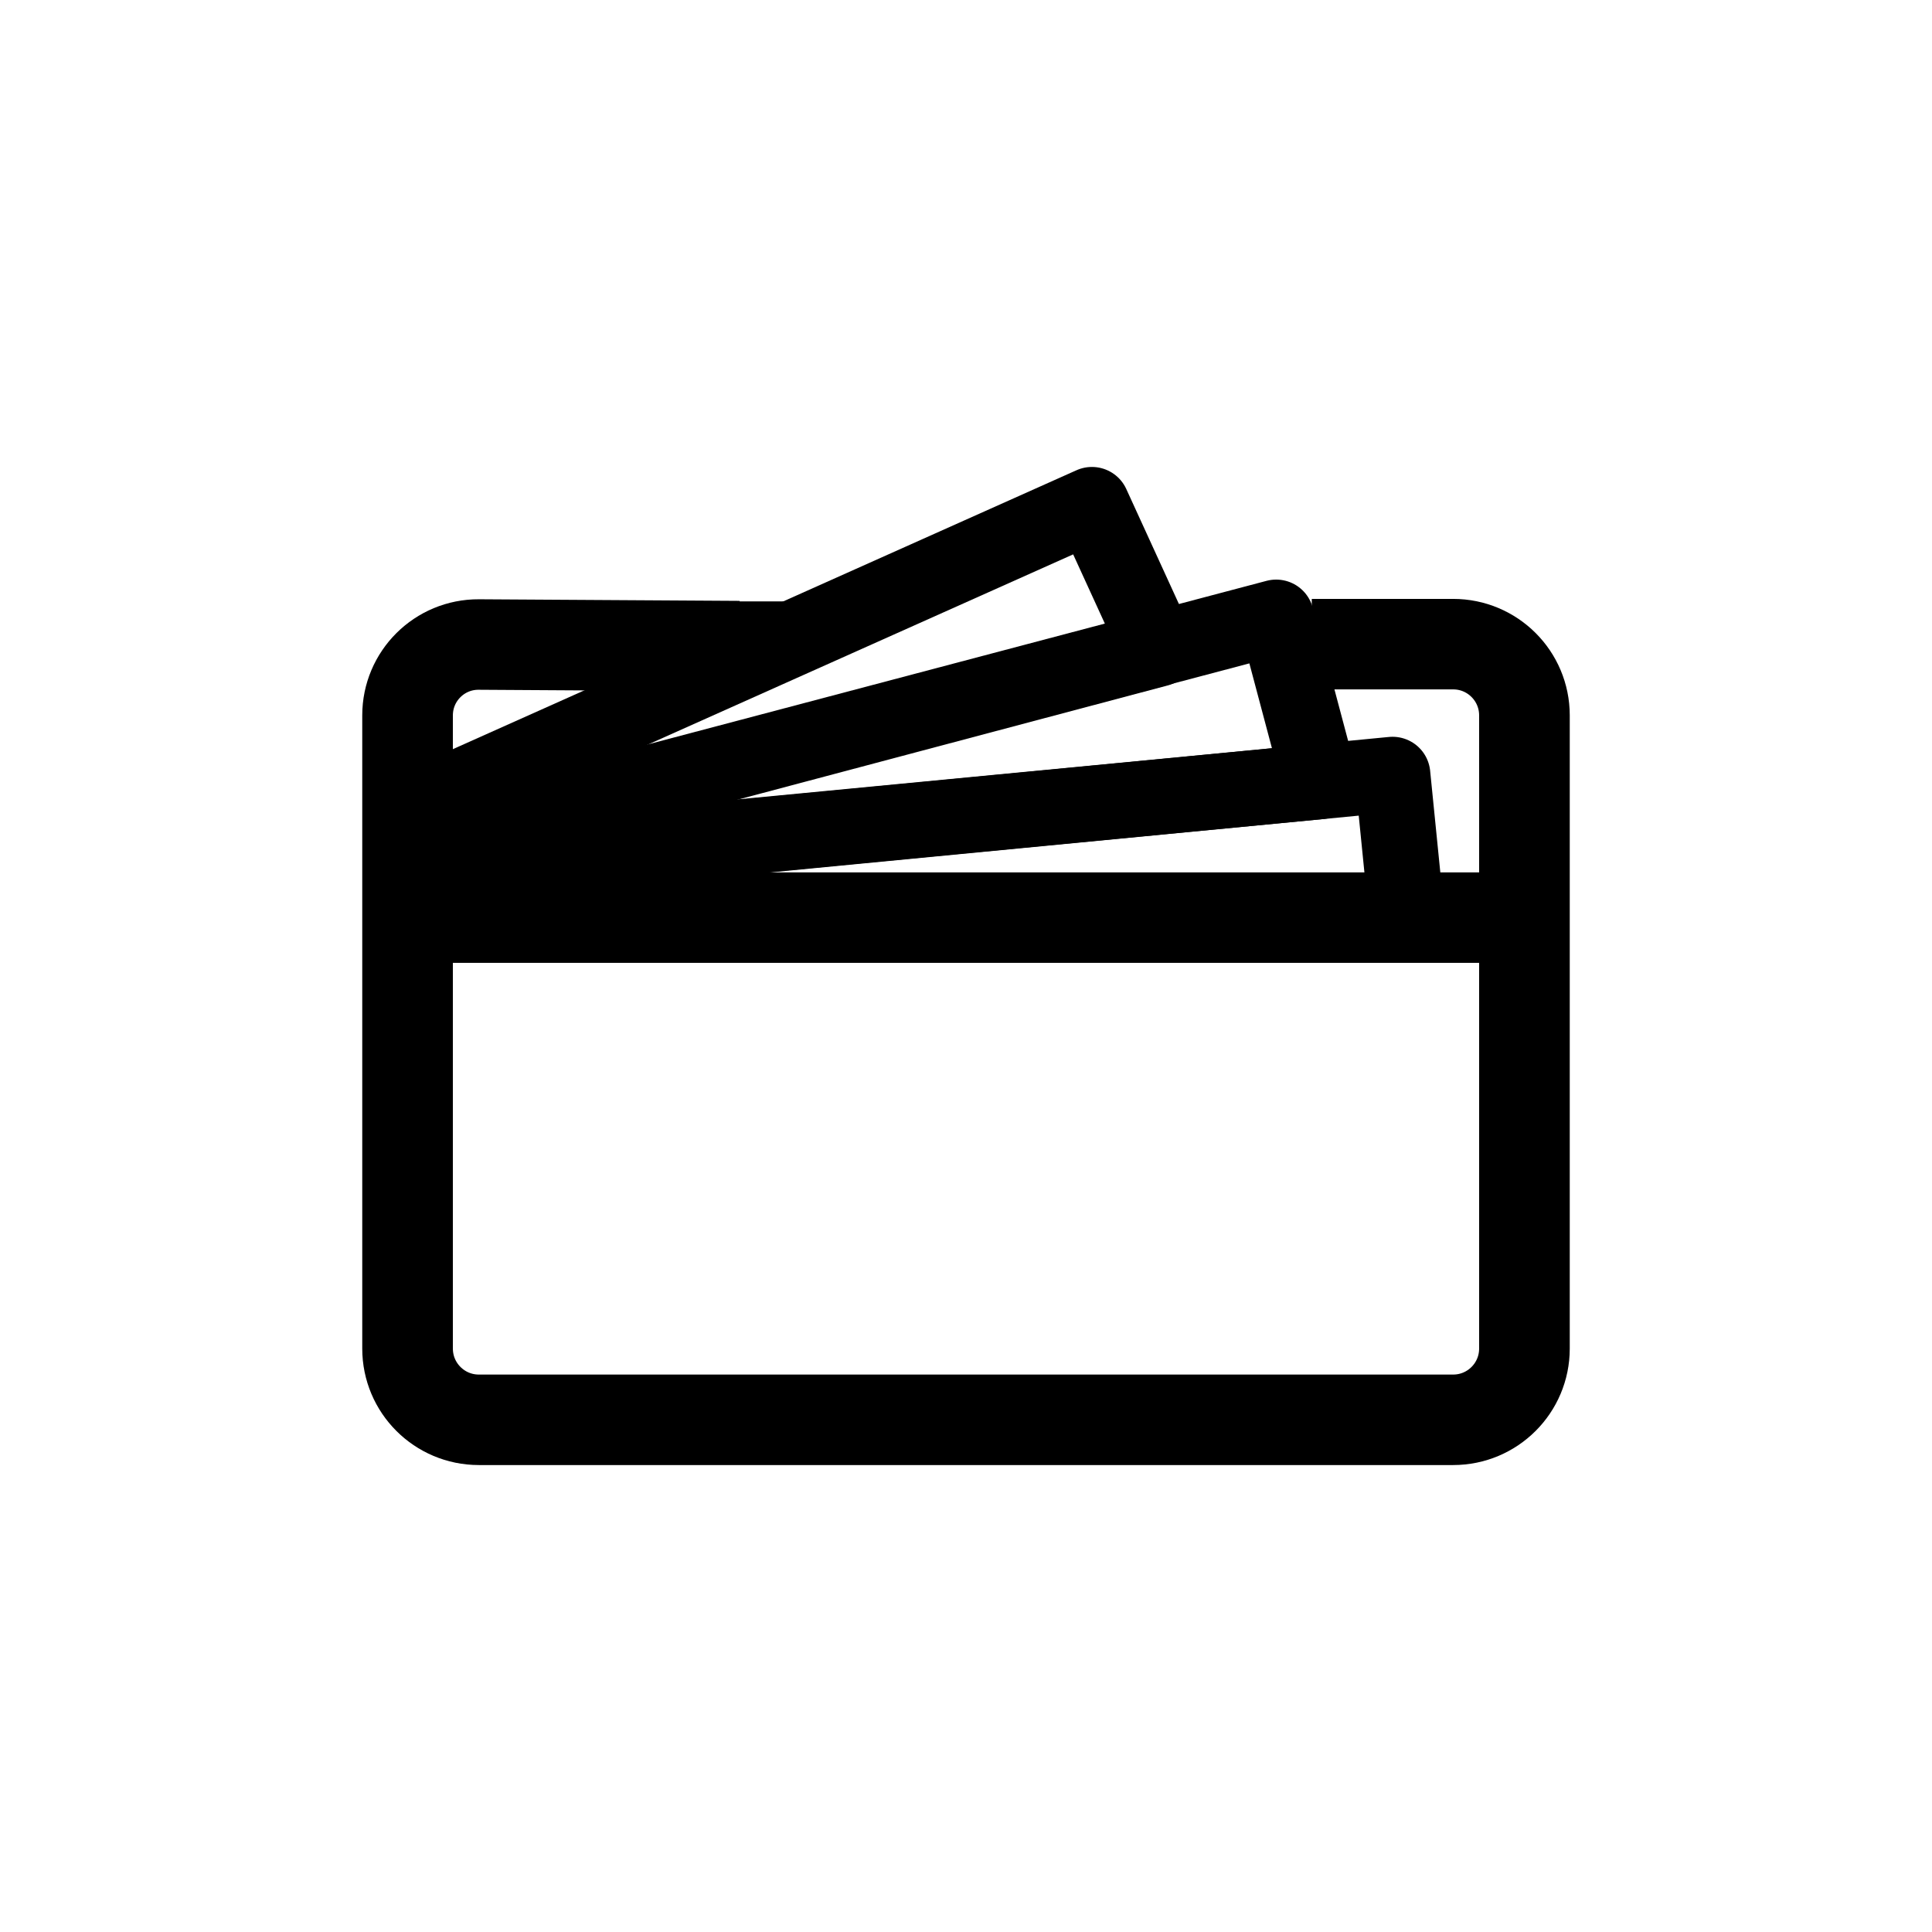
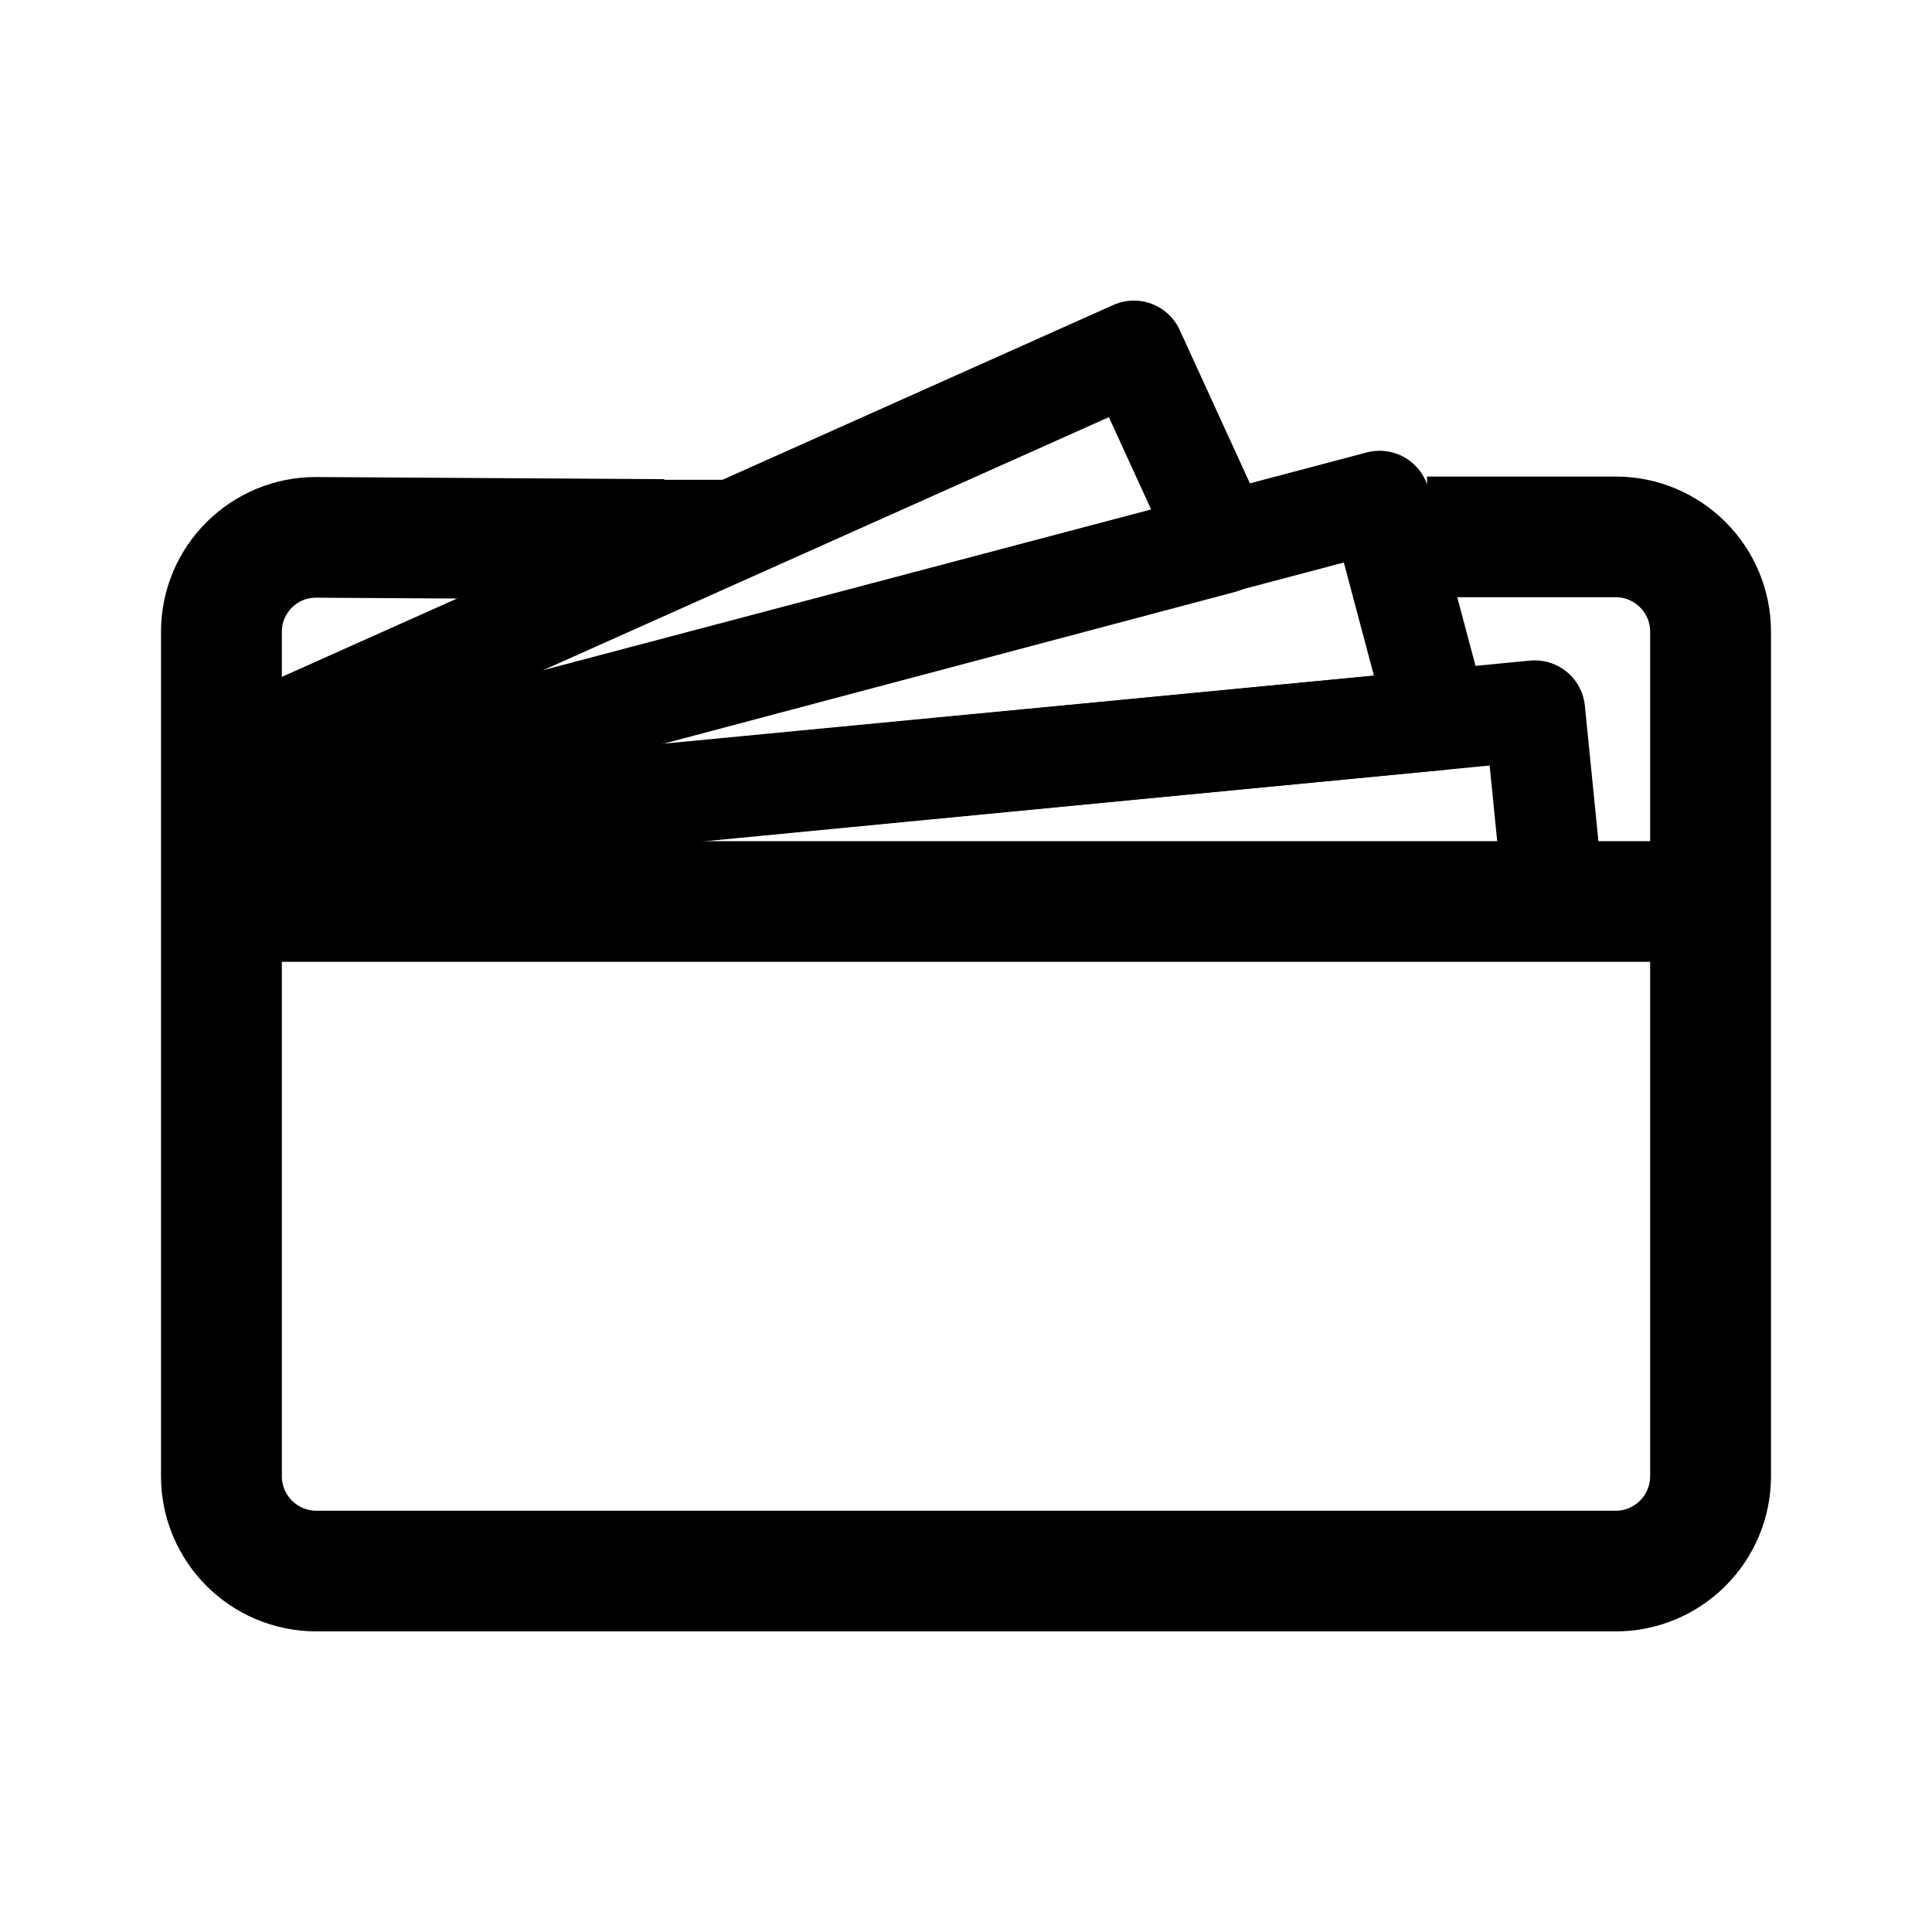
- <svg xmlns="http://www.w3.org/2000/svg" version="1.1" id="svg1" width="256" height="256" viewBox="0 0 256 256">
-   <defs id="defs1">
+ <svg xmlns="http://www.w3.org/2000/svg" width="192" height="192" fill="none" version="1.1" id="svg4">
+   <defs id="defs4">
    </defs>
-   <g id="g1">
-     <g id="g2" transform="matrix(0.9234245,0,0,0.9221249,14.81216,10.74215)" style="stroke-width:1.084">
-       <g id="g3" transform="matrix(0.9866464,0,0,0.9865306,0.5117974,0.288491)" style="stroke-width:1.098">
-         <path style="fill:none;stroke:#000000;stroke-width:13.181;stroke-linecap:round;stroke-linejoin:round" d="M 48.096,121.559 H 199.744" id="path1" />
-         <path id="path19" style="fill:none;stroke:#000000;stroke-width:10.984;stroke-linecap:round;stroke-linejoin:round;stroke-dasharray:none" d="m 185.751,100.709 -141.299,13.657 0.709,7.096 H 187.826 Z" />
-         <path id="path21" style="fill:none;stroke:#000000;stroke-width:10.984;stroke-linecap:round;stroke-linejoin:round;stroke-dasharray:none" d="M 168.826,77.813 44.298,110.781 45.206,114.199 175.18,101.731 Z" />
-         <path id="path21-3" style="fill:none;stroke:#000000;stroke-width:10.984;stroke-linecap:round;stroke-linejoin:round;stroke-dasharray:none" d="m 142.028,61.406 -91.277,40.887 0.039,6.964 100.849,-26.825 z" />
-         <path id="path2" style="fill:none;stroke:#000000;stroke-width:13.181;stroke-linecap:butt;stroke-linejoin:miter;stroke-dasharray:none" d="m 94.834,81.819 c 0,-6.326 0,-6.326 0,-6.326 M 90.758,82.01 52.86,81.778 C 47.146,81.743 42.498,86.376 42.498,92.095 v 92.238 c 2e-6,5.728 4.639,10.371 10.362,10.371 H 194.569 c 5.723,0 10.362,-4.643 10.362,-10.371 V 92.095 c 0,-5.728 -4.639,-10.371 -10.362,-10.371 h -20.567" />
-       </g>
-     </g>
+   <g id="g3" transform="matrix(0.911089,0,0,0.9096999,-16.71468,-20.99125)" style="stroke-width:1.098">
+     <path style="fill:none;stroke:#000000;stroke-width:13.181;stroke-linecap:round;stroke-linejoin:round" d="M 48.096,121.559 H 199.744" id="path1-7" />
+     <path id="path19" style="fill:none;stroke:#000000;stroke-width:10.985;stroke-linecap:round;stroke-linejoin:round;stroke-dasharray:none" d="m 185.751,100.709 -141.299,13.657 0.709,7.096 H 187.826 Z" />
+     <path id="path21" style="fill:none;stroke:#000000;stroke-width:10.985;stroke-linecap:round;stroke-linejoin:round;stroke-dasharray:none" d="M 168.826,77.813 44.298,110.781 45.206,114.199 175.18,101.731 Z" />
+     <path id="path21-3" style="fill:none;stroke:#000000;stroke-width:10.985;stroke-linecap:round;stroke-linejoin:round;stroke-dasharray:none" d="m 142.028,61.406 -91.277,40.887 0.039,6.964 100.849,-26.825 z" />
+     <path id="path2-5" style="fill:none;stroke:#000000;stroke-width:13.181;stroke-linecap:butt;stroke-linejoin:miter;stroke-dasharray:none" d="m 94.834,81.819 c 0,-6.326 0,-6.326 0,-6.326 M 90.758,82.01 52.86,81.778 C 47.146,81.743 42.498,86.376 42.498,92.095 v 92.238 c 2e-6,5.728 4.639,10.371 10.362,10.371 H 194.569 c 5.723,0 10.362,-4.643 10.362,-10.371 V 92.095 c 0,-5.728 -4.639,-10.371 -10.362,-10.371 h -20.567" />
  </g>
</svg>
